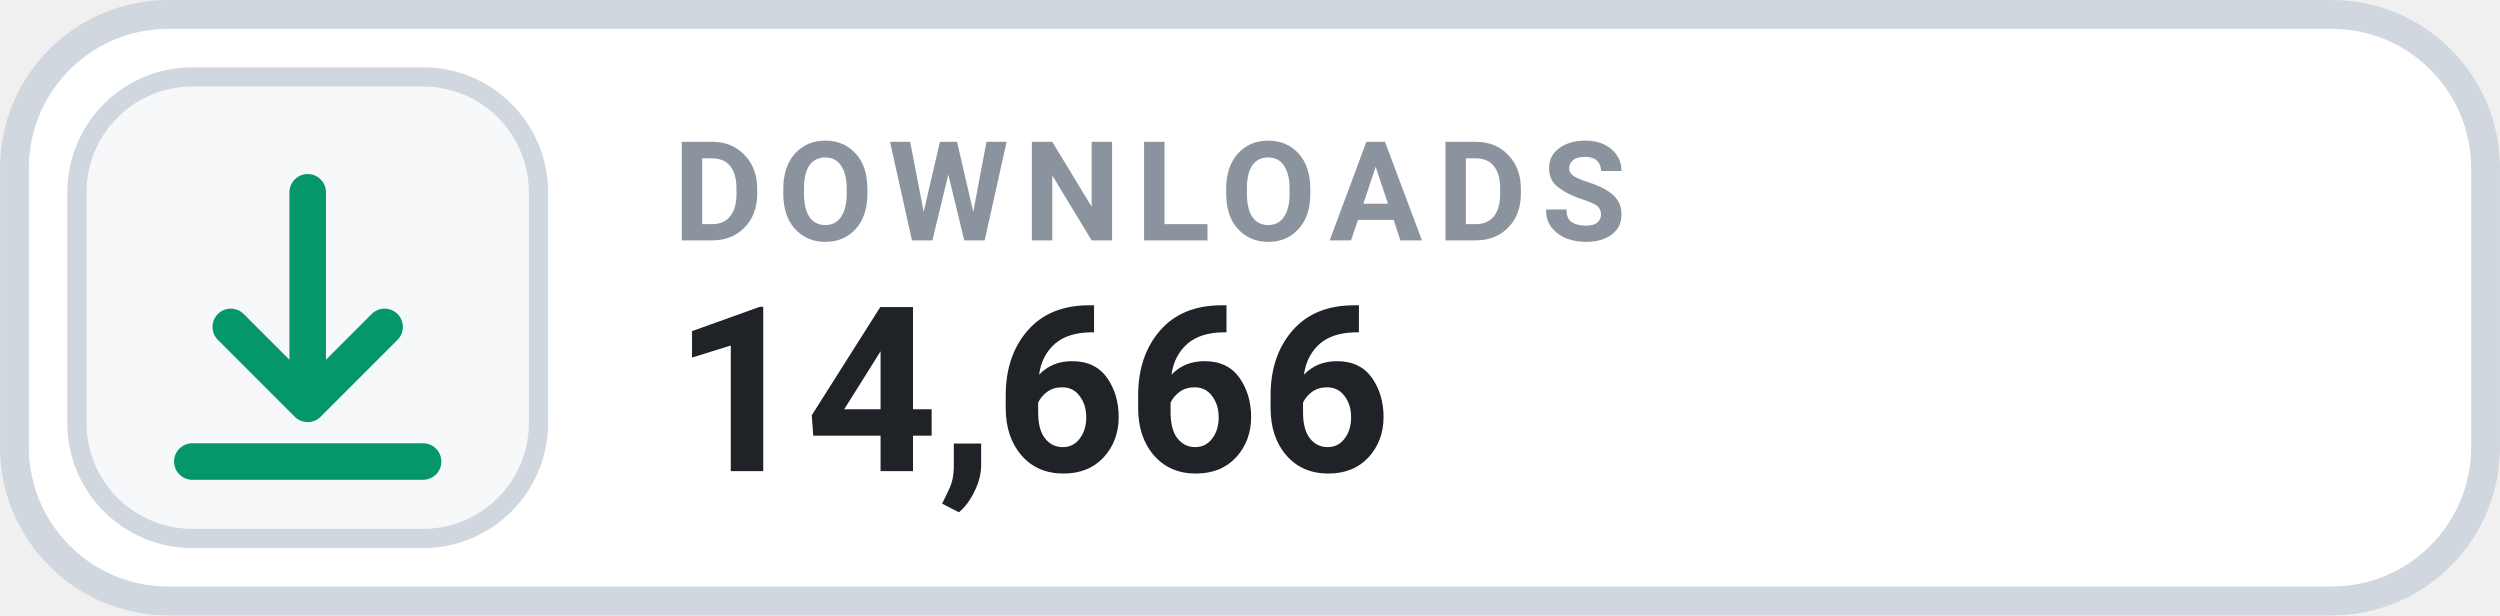
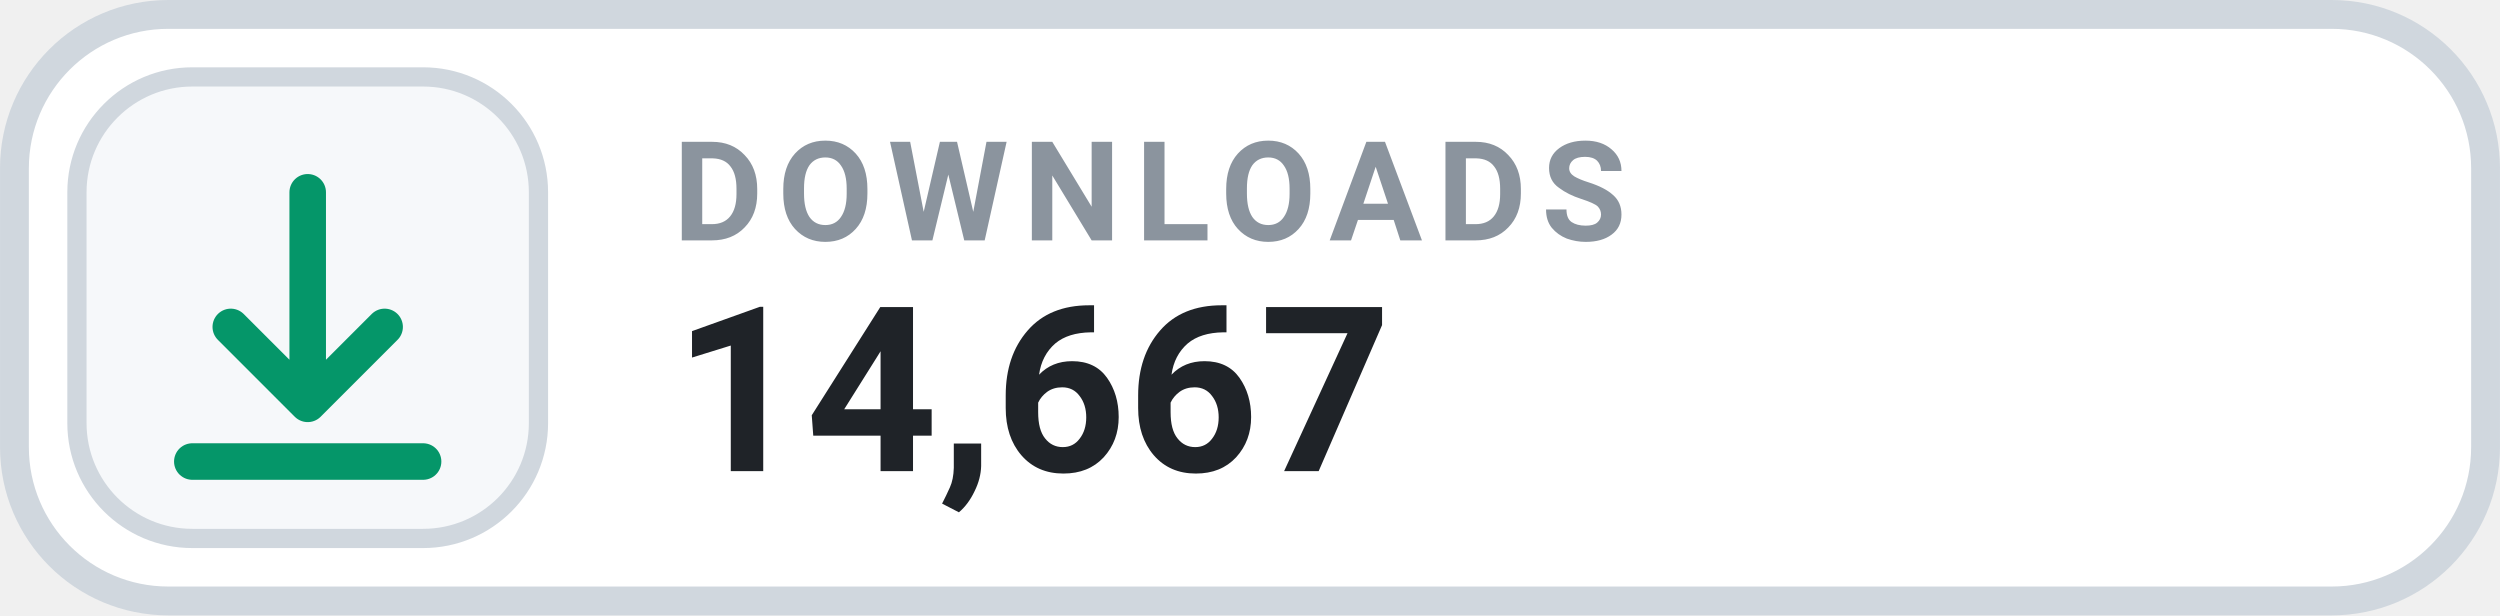
- <svg xmlns="http://www.w3.org/2000/svg" width="126" height="31.015" viewBox="0 0 130 32" role="img" aria-label="DOWNLOADS 14,666">
+ <svg xmlns="http://www.w3.org/2000/svg" width="126" height="31.015" viewBox="0 0 130 32" role="img" aria-label="DOWNLOADS 14,667">
  <rect x=".75" y=".75" width="128.5" height="30.5" rx="8" fill="#FFFFFF" stroke="#D0D7DE" stroke-width="1.5" />
  <rect x="4" y="4" width="24" height="24" rx="6" fill="#F6F8FA" stroke="#D0D7DE" stroke-width="1" />
  <g transform="translate(16 16)" style="color:#059669;">
    <path d="M0 -6 v11 m0 0 l4 -4 m-4 4 l-4 -4 M-6 8 h12" fill="none" stroke="currentColor" stroke-width="1.9" stroke-linecap="round" stroke-linejoin="round" />
  </g>
  <text x="35" y="12.5" fill="#8B949E" font-family="-apple-system,BlinkMacSystemFont,'Segoe UI',Roboto,Helvetica,Arial,sans-serif" font-size="7.2" font-weight="700" letter-spacing=".75">DOWNLOADS</text>
-   <text x="35" y="24.5" fill="#1F2328" font-family="-apple-system,BlinkMacSystemFont,'Segoe UI',Roboto,Helvetica,Arial,sans-serif" font-size="12" font-weight="700">14,666</text>
+   <text x="35" y="24.5" fill="#1F2328" font-family="-apple-system,BlinkMacSystemFont,'Segoe UI',Roboto,Helvetica,Arial,sans-serif" font-size="12" font-weight="700">14,667</text>
</svg>
